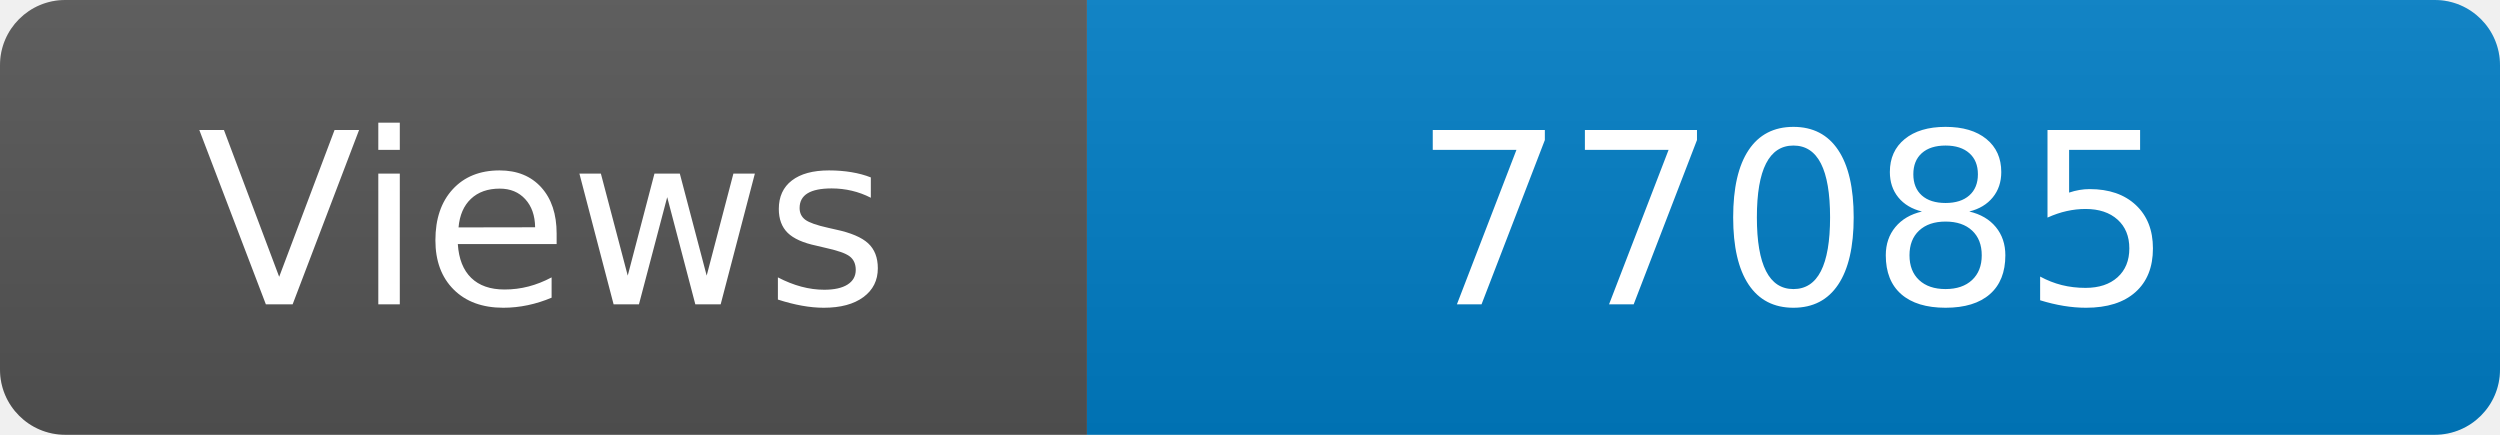
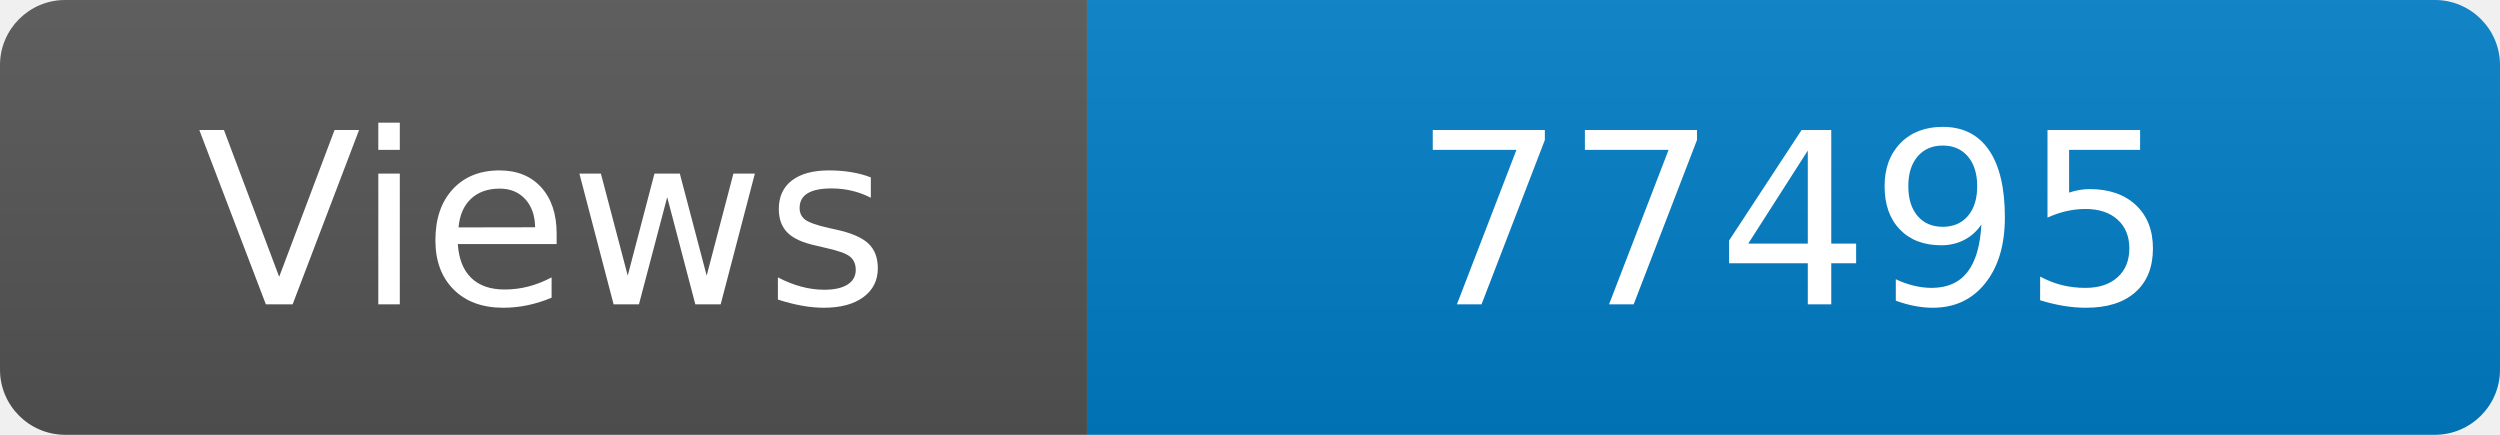
<svg xmlns="http://www.w3.org/2000/svg" width="115" height="20" role="img" aria-label="Maintained?: yes">
  <linearGradient id="s" x2="0" y2="100%">
    <stop offset="0" stop-color="#bbb" stop-opacity=".1" />
    <stop offset="1" stop-opacity=".1" />
  </linearGradient>
  <clipPath id="r">
    <rect width="115" height="20" rx="3" fill="#fff" />
  </clipPath>
  <g clip-path="url(#r)">
    <rect width="50" height="20" fill="#555" />
    <rect x="50" width="160" height="20" fill="#007ec6" />
    <rect width="115" height="20" fill="url(#s)" />
  </g>
  <g fill="#fff" text-anchor="middle" font-family="Verdana,Geneva,DejaVu Sans,sans-serif" font-size="110">
    <text x="250" y="140" transform="scale(.1)" fill="#fff">Views</text>
-     <text x="825" y="140" transform="scale(.1)" fill="#fff">77085</text>
+     <text x="825" y="140" transform="scale(.1)" fill="#fff">77495</text>
  </g>
</svg>
